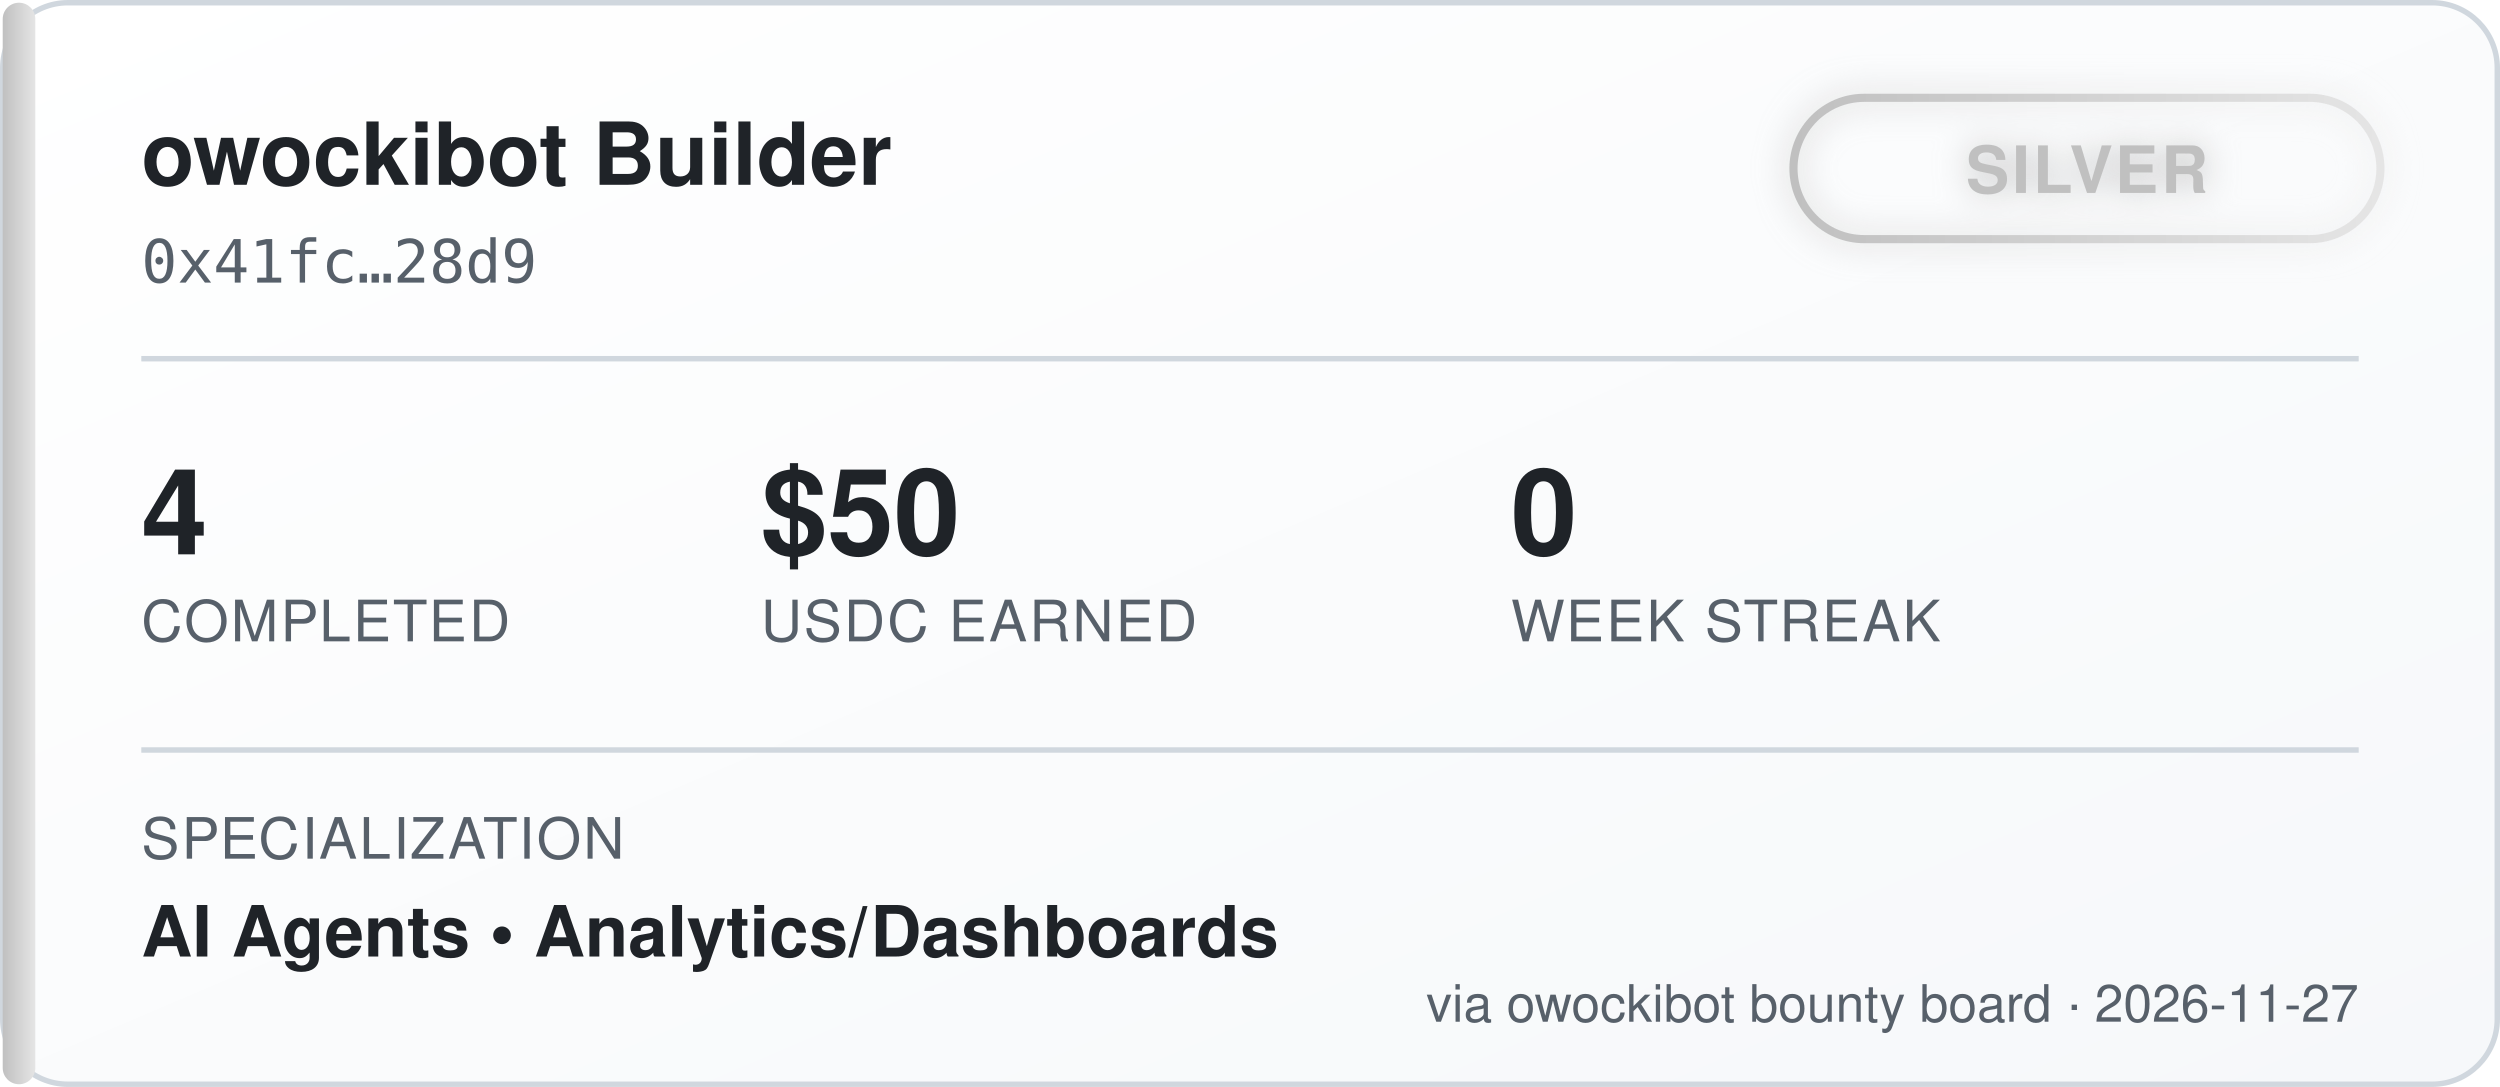
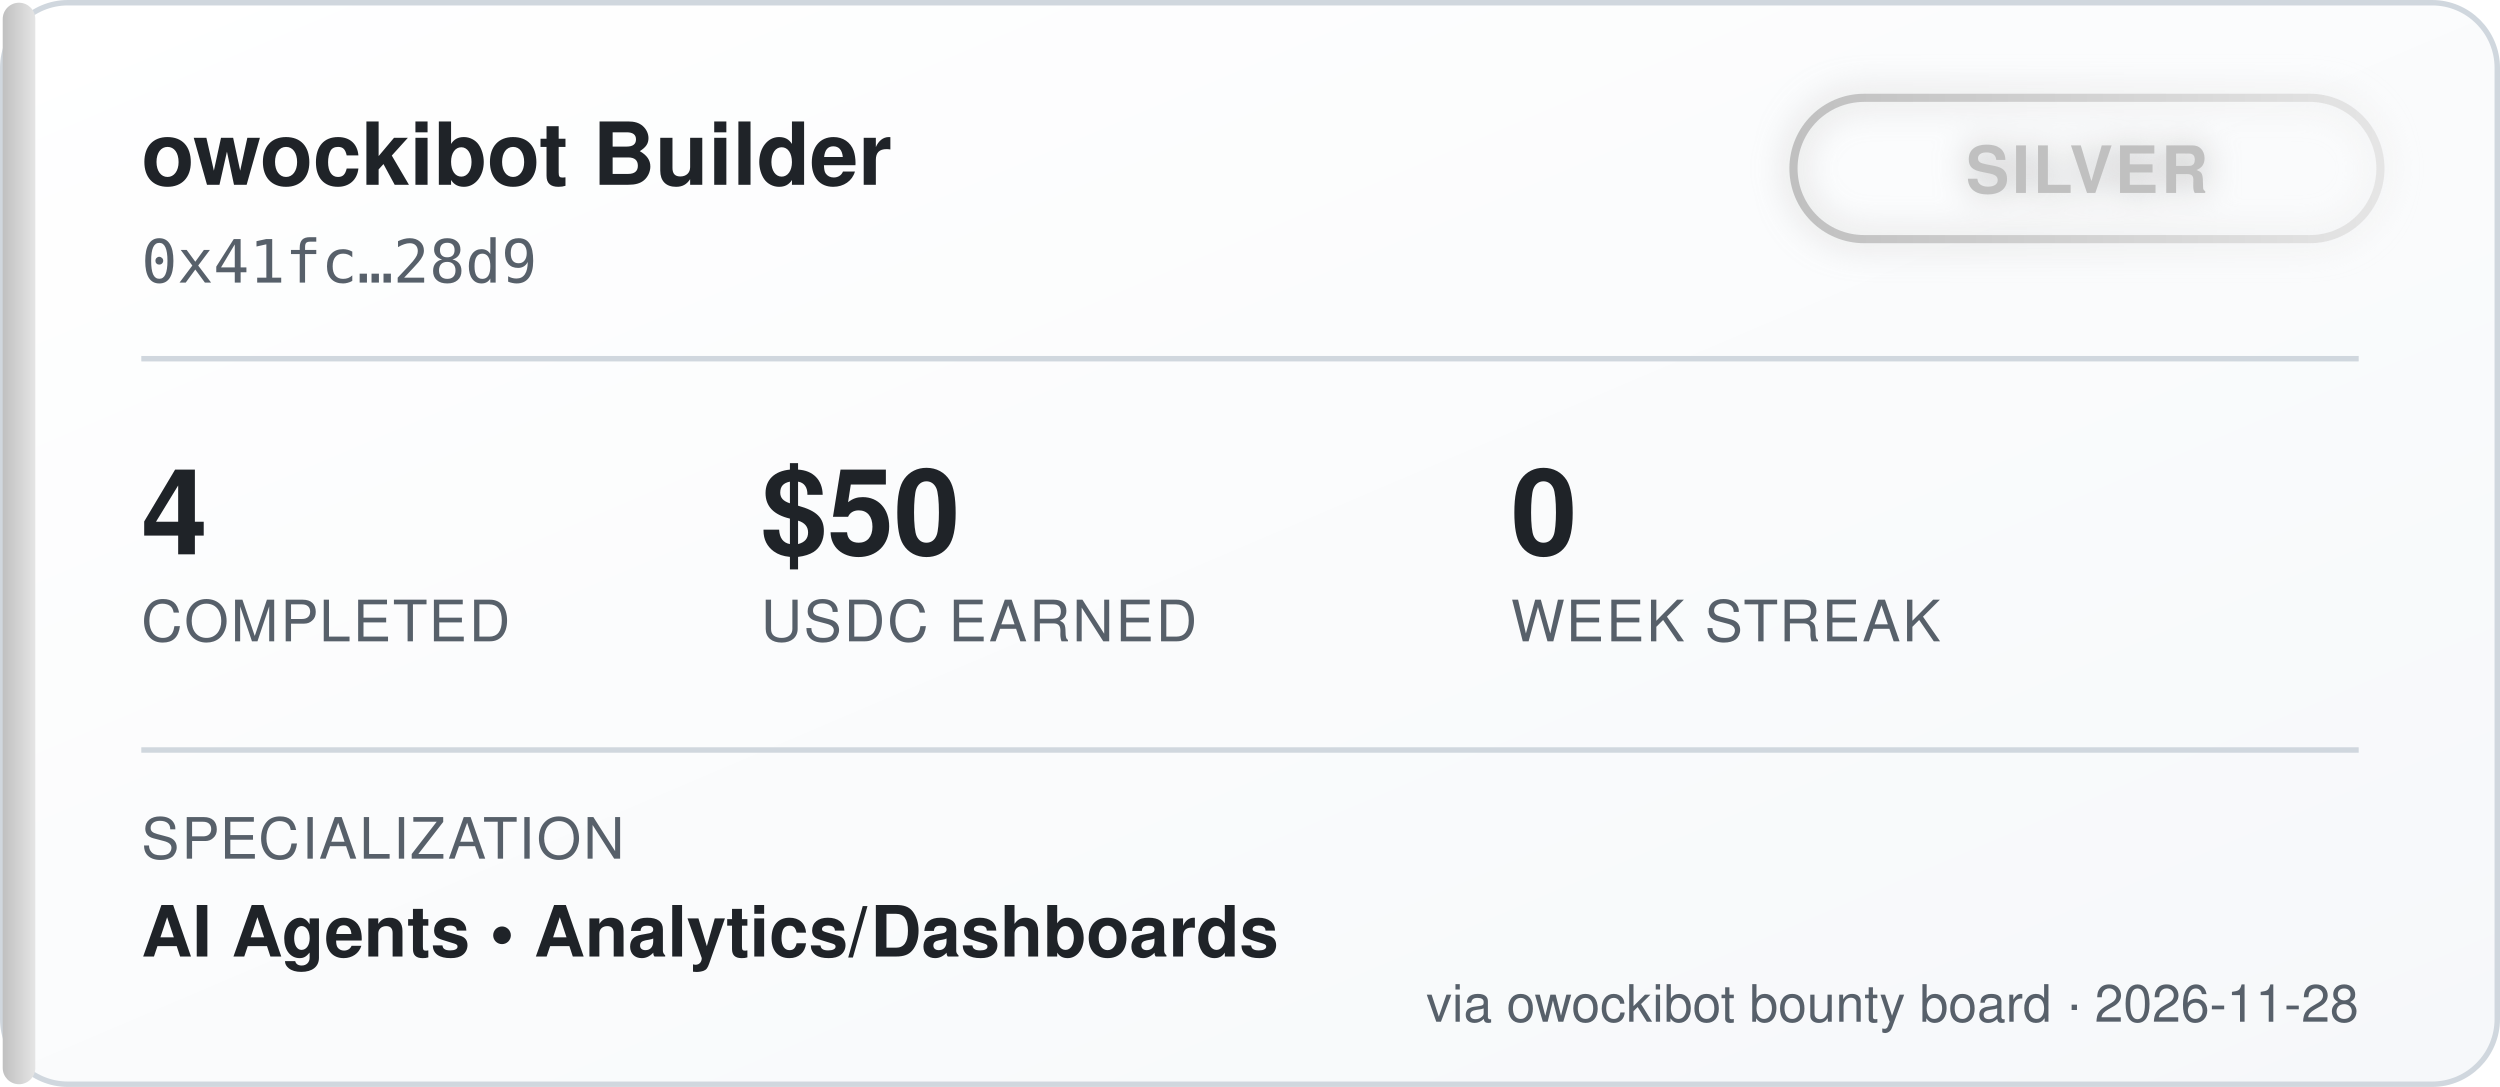
<svg xmlns="http://www.w3.org/2000/svg" width="460" height="200" viewBox="0 0 460 200" font-family="'Segoe UI', Helvetica, Arial, sans-serif">
  <defs>
    <linearGradient id="bgGrad" x1="0" y1="0" x2="1" y2="1">
      <stop offset="0%" stop-color="#ffffff" />
      <stop offset="100%" stop-color="#f6f8fa" />
    </linearGradient>
    <linearGradient id="tierGrad" x1="0" y1="0" x2="1" y2="0">
      <stop offset="0%" stop-color="#c0c0c0" />
      <stop offset="100%" stop-color="#e5e5e5" />
    </linearGradient>
    <filter id="glow" x="-50%" y="-50%" width="200%" height="200%">
      <feGaussianBlur stdDeviation="3" result="blur" />
      <feMerge>
        <feMergeNode in="blur" />
        <feMergeNode in="SourceGraphic" />
      </feMerge>
    </filter>
  </defs>
  <rect x="0.5" y="0.5" width="459" height="199" rx="12" fill="url(#bgGrad)" stroke="#d0d7de" />
  <rect x="0.5" y="0.5" width="6" height="199" rx="3" fill="url(#tierGrad)" />
  <text x="26" y="34" fill="#1f2328" font-size="16" font-weight="700">owockibot Builder</text>
  <text x="26" y="52" fill="#57606a" font-size="11" font-family="monospace">0x41fc…28d9</text>
  <g transform="translate(330, 18)" filter="url(#glow)">
    <rect x="0" y="0" width="108" height="26" rx="13" fill="none" stroke="url(#tierGrad)" stroke-width="1.5" />
    <text x="54" y="17.5" fill="#c0c0c0" font-size="12" font-weight="700" text-anchor="middle" letter-spacing="0.5">SILVER</text>
  </g>
  <line x1="26" y1="66" x2="434" y2="66" stroke="#d0d7de" stroke-width="1" />
  <g font-size="22" font-weight="700" fill="#1f2328">
    <text x="26" y="102">4</text>
    <text x="140" y="102">$50</text>
    <text x="278" y="102">0</text>
  </g>
  <g font-size="10.5" fill="#57606a" letter-spacing="0.4">
    <text x="26" y="118">COMPLETED</text>
    <text x="140" y="118">USDC EARNED</text>
    <text x="278" y="118">WEEK STREAK</text>
  </g>
  <line x1="26" y1="138" x2="434" y2="138" stroke="#d0d7de" stroke-width="1" />
  <text x="26" y="158" fill="#57606a" font-size="10.5" letter-spacing="0.4">SPECIALIZATION</text>
  <text x="26" y="176" fill="#1f2328" font-size="13" font-weight="600">AI Agents  •  Analytics/Dashboards</text>
-   <text x="434" y="188" fill="#57606a" font-size="9.5" text-anchor="end">via owockibot bounty board · 2026-11-27</text>
+   <text x="434" y="188" fill="#57606a" font-size="9.5" text-anchor="end">via owockibot bounty board · 2026-11-28</text>
</svg>
